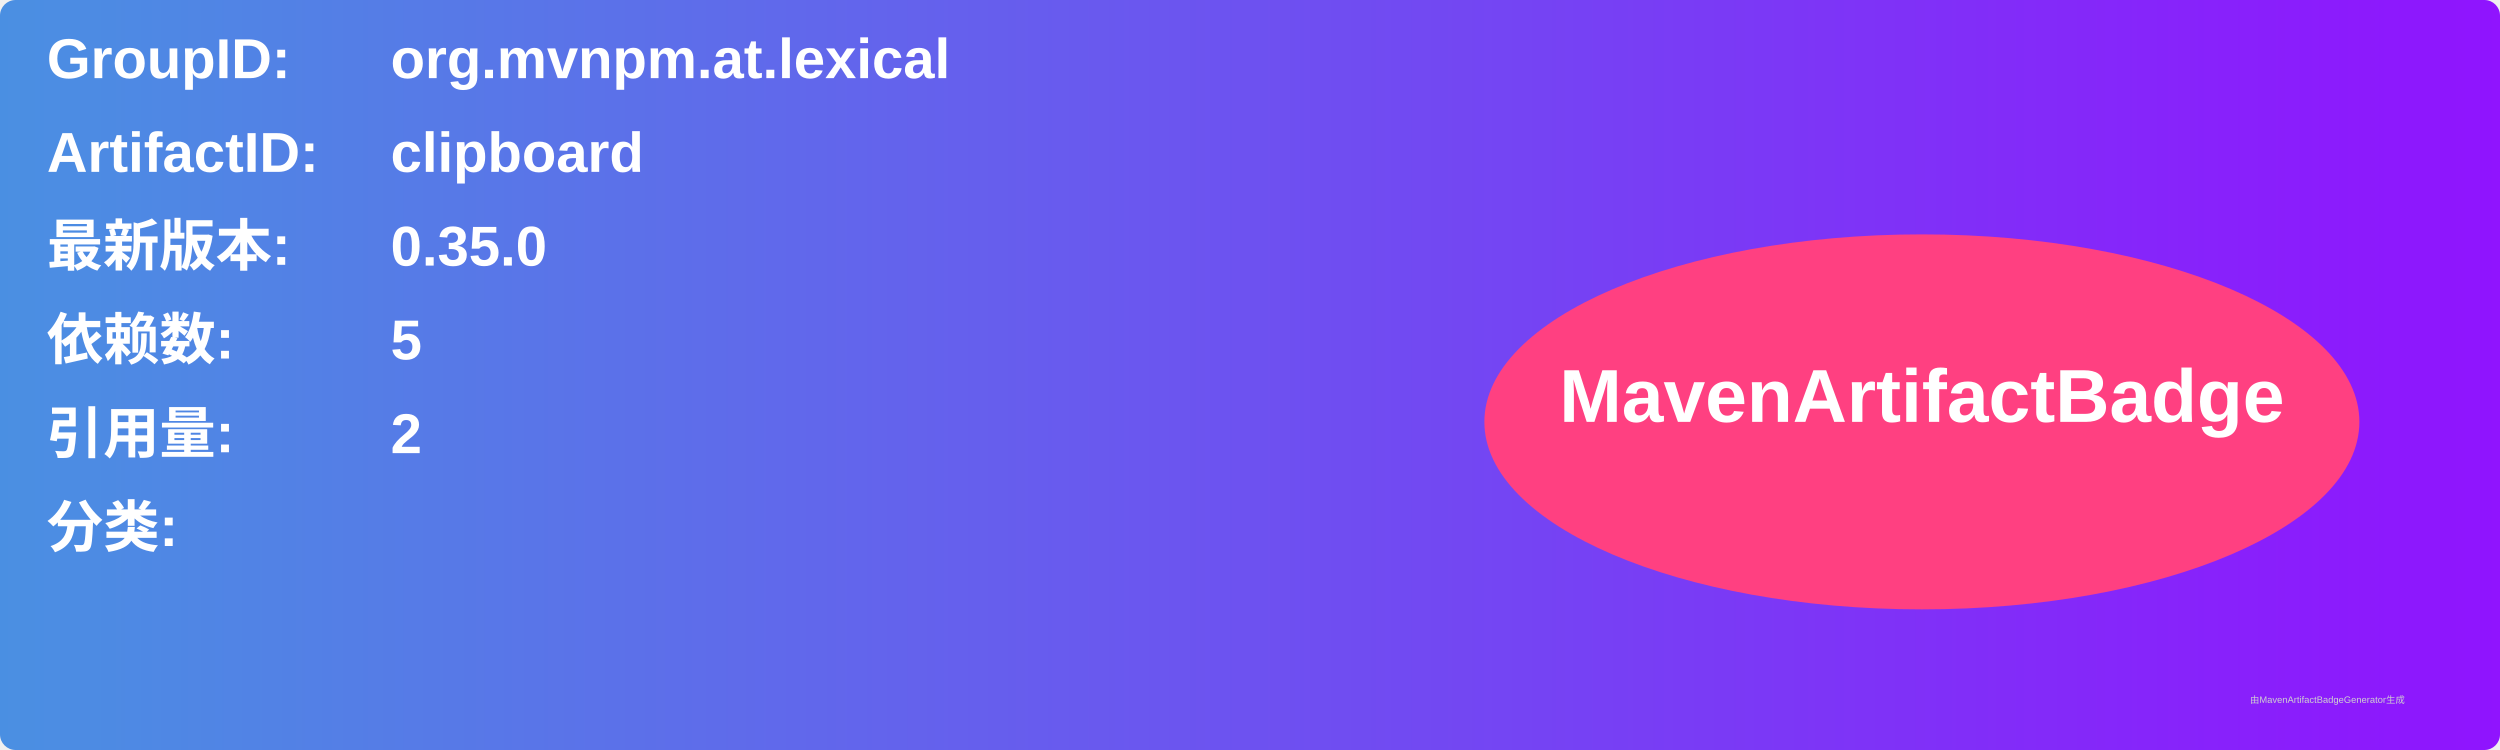
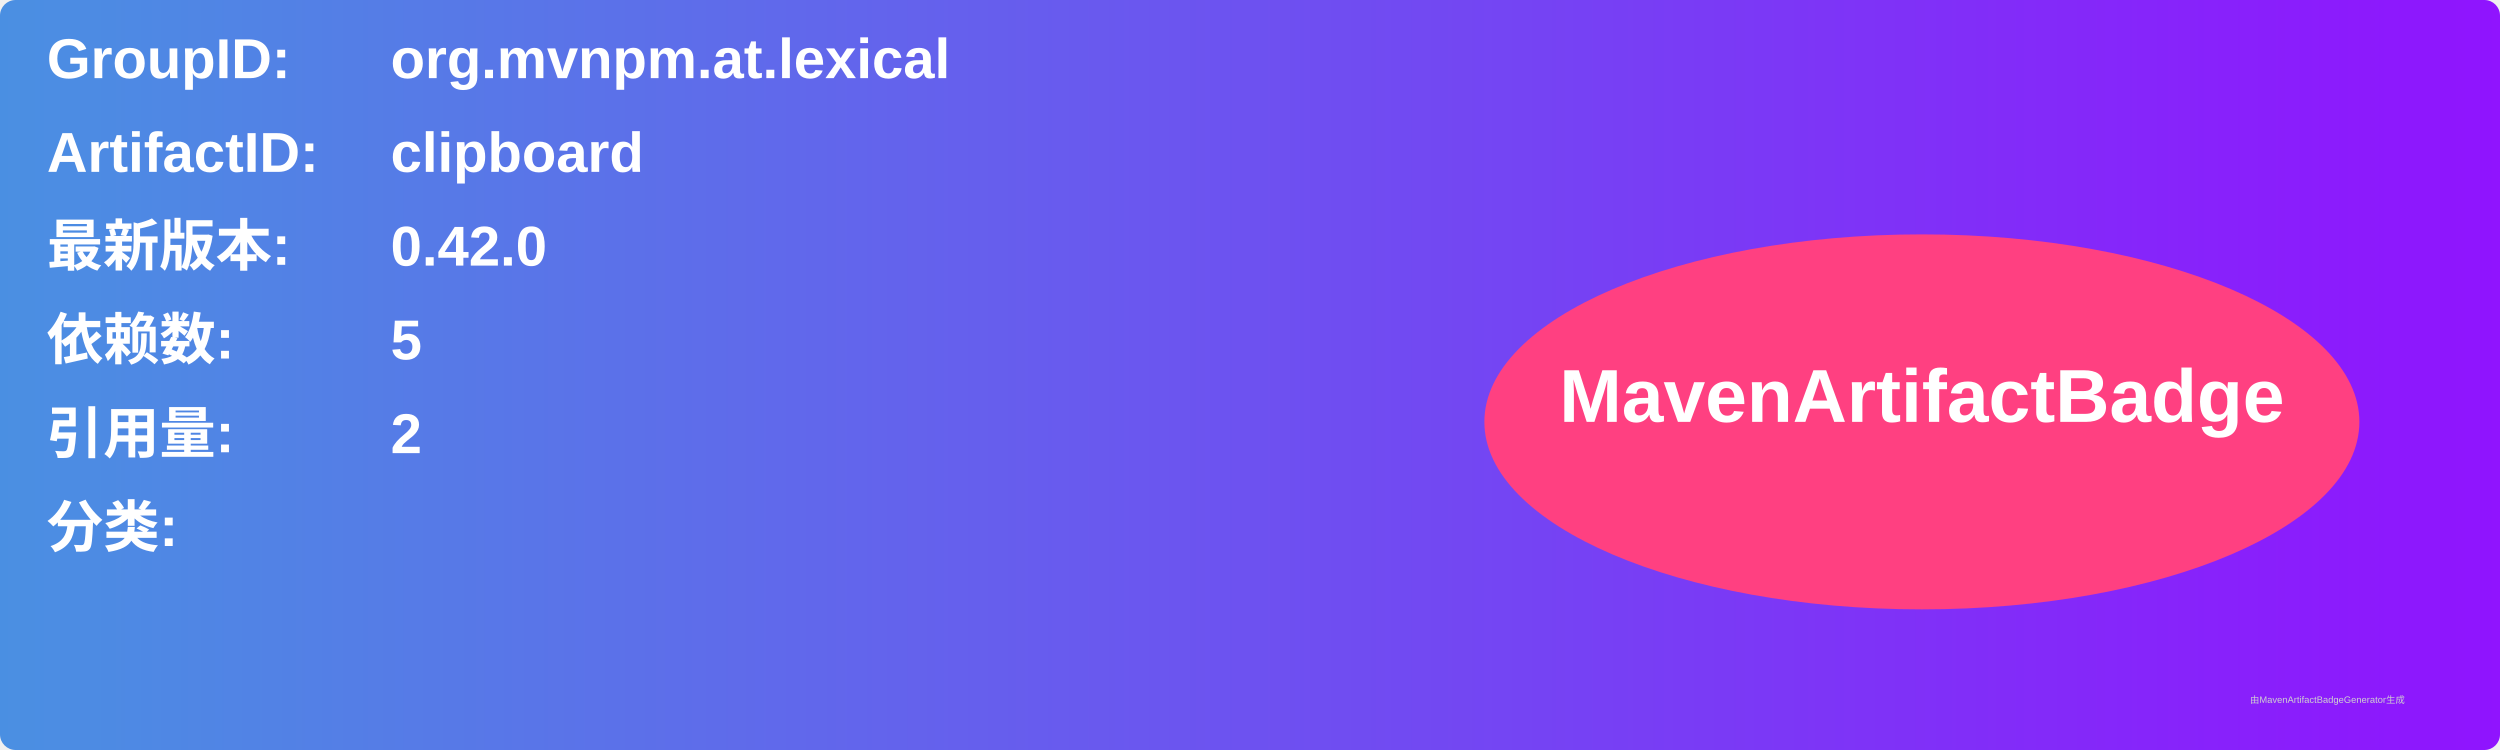
<svg xmlns="http://www.w3.org/2000/svg" width="800" height="240" viewBox="0 0 800 240">
  <linearGradient id="grad" x1="0%" y1="0%" x2="100%" y2="0%">
    <stop offset="0%" stop-color="#4a90e2" />
    <stop offset="100%" stop-color="#9013fe" />
  </linearGradient>
  <rect width="100%" height="100%" rx="5" ry="5" fill="url(#grad)" />
  <g transform="translate(15, 15)">
    <text x="0" y="10" font-family="Arial" font-size="18" fill="white" font-weight="bold" width="260">GroupID:</text>
    <text x="110" y="10" font-family="Arial" font-size="18" fill="white" font-weight="bold" width="460">org.mvnpm.at.lexical</text>
    <text x="0" y="40" font-family="Arial" font-size="18" fill="white" font-weight="bold" width="260">ArtifactID:</text>
    <text x="110" y="40" font-family="Arial" font-size="18" fill="white" font-weight="bold" width="460">clipboard</text>
    <text x="0" y="70" font-family="Arial" font-size="18" fill="white" font-weight="bold">最新版本:</text>
    <text x="110" y="70" font-family="Arial" font-size="18" fill="white" font-weight="bold">
-       <tspan font-weight="bold">0.35.0</tspan>
+       <tspan font-weight="bold">0.42.0</tspan>
    </text>
    <text x="0" y="100" font-family="Arial" font-size="18" fill="white" font-weight="bold">依赖数: </text>
    <text x="110" y="100" font-family="Arial" font-size="18" fill="white">
      <tspan font-weight="bold">5</tspan>
    </text>
    <text x="0" y="130" font-family="Arial" font-size="18" fill="white" font-weight="bold">引用量: </text>
    <text x="110" y="130" font-family="Arial" font-size="18" fill="white">
      <tspan font-weight="bold">2</tspan>
    </text>
    <text x="0" y="160" font-family="Arial" font-size="18" fill="white" font-weight="bold">分类:</text>
    <text x="10" y="190" font-family="Arial" font-size="10" fill="white">
      <tspan font-weight="bold" />
    </text>
    <ellipse cx="600" cy="120" rx="140" ry="60" fill="#ff4081" />
    <text x="600" y="120" text-anchor="middle" font-family="Arial" font-size="24" fill="white" font-weight="bold">MavenArtifactBadge</text>
  </g>
  <text x="720" y="225" font-family="Arial" font-size="3" fill="#d0d0d0">由MavenArtifactBadgeGenerator生成</text>
</svg>
